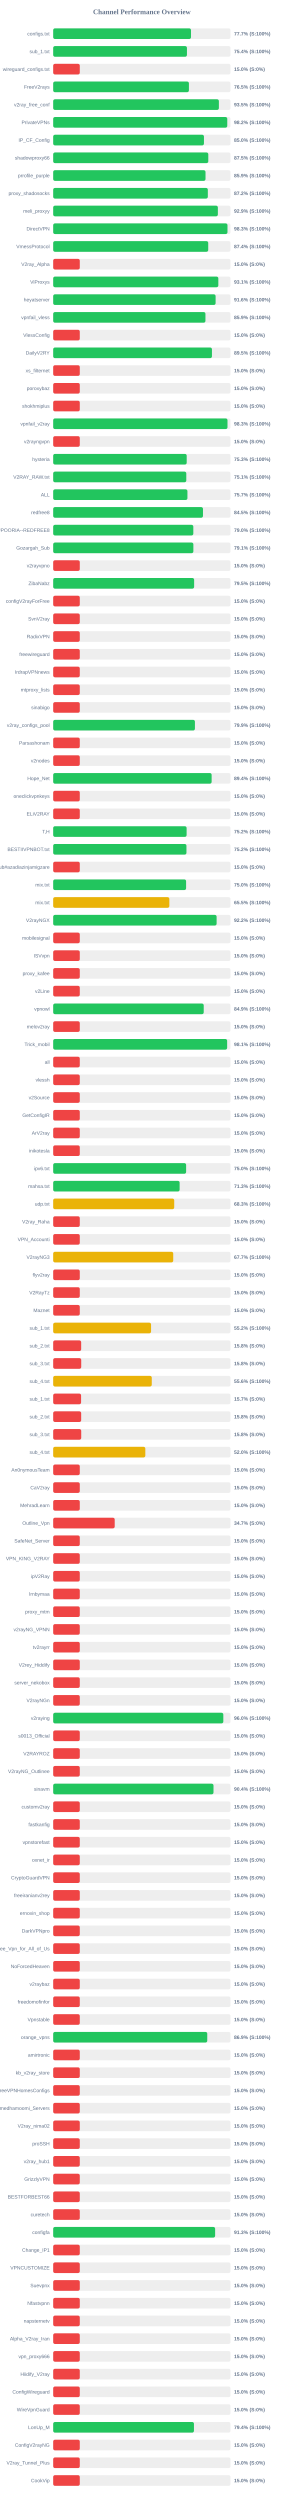
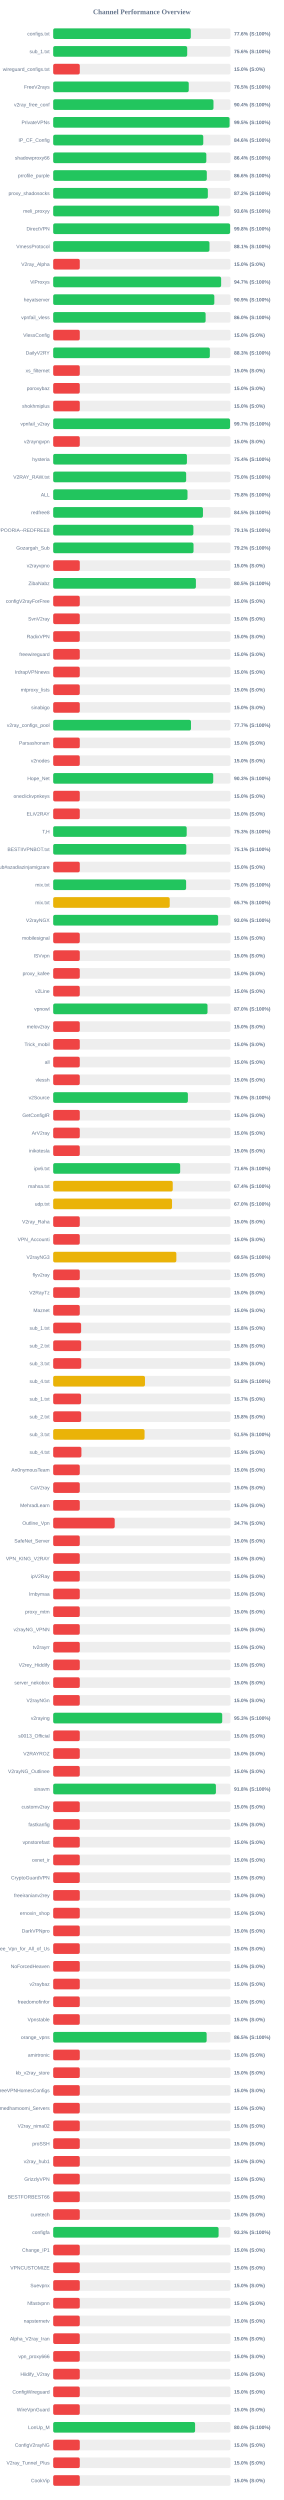
<svg xmlns="http://www.w3.org/2000/svg" width="800" height="7050" version="1.1">
  <style>
        .row { font: 14px Arial; fill: #64748b; }
        .score { font: bold 14px Arial; fill: #64748b; }
    </style>
  <text x="400" y="40" text-anchor="middle" font-size="20px" font-weight="bold" fill="#64748b">Channel Performance Overview</text>
  <rect x="150" y="80" width="500" height="30" fill="#eee" rx="5" />
-   <rect x="150" y="80" width="388.6" height="30" fill="#22c55e" rx="5" />
+   <rect x="150" y="80" width="388.1" height="30" fill="#22c55e" rx="5" />
  <text x="140" y="100" text-anchor="end" class="row">configs.txt</text>
-   <text x="660" y="100" text-anchor="start" class="score">77.7% (S:100%)</text>
+   <text x="660" y="100" text-anchor="start" class="score">77.6% (S:100%)</text>
  <rect x="150" y="130" width="500" height="30" fill="#eee" rx="5" />
-   <rect x="150" y="130" width="377.2" height="30" fill="#22c55e" rx="5" />
+   <rect x="150" y="130" width="377.9" height="30" fill="#22c55e" rx="5" />
  <text x="140" y="150" text-anchor="end" class="row">sub_1.txt</text>
-   <text x="660" y="150" text-anchor="start" class="score">75.4% (S:100%)</text>
+   <text x="660" y="150" text-anchor="start" class="score">75.6% (S:100%)</text>
  <rect x="150" y="180" width="500" height="30" fill="#eee" rx="5" />
  <rect x="150" y="180" width="75.0" height="30" fill="#ef4444" rx="5" />
  <text x="140" y="200" text-anchor="end" class="row">wireguard_configs.txt</text>
  <text x="660" y="200" text-anchor="start" class="score">15.0% (S:0%)</text>
  <rect x="150" y="230" width="500" height="30" fill="#eee" rx="5" />
-   <rect x="150" y="230" width="382.75" height="30" fill="#22c55e" rx="5" />
+   <rect x="150" y="230" width="382.3" height="30" fill="#22c55e" rx="5" />
  <text x="140" y="250" text-anchor="end" class="row">FreeV2rays</text>
  <text x="660" y="250" text-anchor="start" class="score">76.5% (S:100%)</text>
  <rect x="150" y="280" width="500" height="30" fill="#eee" rx="5" />
-   <rect x="150" y="280" width="467.25" height="30" fill="#22c55e" rx="5" />
+   <rect x="150" y="280" width="452.0" height="30" fill="#22c55e" rx="5" />
  <text x="140" y="300" text-anchor="end" class="row">v2ray_free_conf</text>
-   <text x="660" y="300" text-anchor="start" class="score">93.5% (S:100%)</text>
+   <text x="660" y="300" text-anchor="start" class="score">90.4% (S:100%)</text>
  <rect x="150" y="330" width="500" height="30" fill="#eee" rx="5" />
-   <rect x="150" y="330" width="490.9" height="30" fill="#22c55e" rx="5" />
+   <rect x="150" y="330" width="497.4" height="30" fill="#22c55e" rx="5" />
  <text x="140" y="350" text-anchor="end" class="row">PrivateVPNs</text>
-   <text x="660" y="350" text-anchor="start" class="score">98.2% (S:100%)</text>
+   <text x="660" y="350" text-anchor="start" class="score">99.5% (S:100%)</text>
  <rect x="150" y="380" width="500" height="30" fill="#eee" rx="5" />
-   <rect x="150" y="380" width="425.15" height="30" fill="#22c55e" rx="5" />
+   <rect x="150" y="380" width="423.2" height="30" fill="#22c55e" rx="5" />
  <text x="140" y="400" text-anchor="end" class="row">IP_CF_Config</text>
-   <text x="660" y="400" text-anchor="start" class="score">85.0% (S:100%)</text>
+   <text x="660" y="400" text-anchor="start" class="score">84.6% (S:100%)</text>
  <rect x="150" y="430" width="500" height="30" fill="#eee" rx="5" />
-   <rect x="150" y="430" width="437.4" height="30" fill="#22c55e" rx="5" />
+   <rect x="150" y="430" width="431.85" height="30" fill="#22c55e" rx="5" />
  <text x="140" y="450" text-anchor="end" class="row">shadowproxy66</text>
-   <text x="660" y="450" text-anchor="start" class="score">87.5% (S:100%)</text>
+   <text x="660" y="450" text-anchor="start" class="score">86.4% (S:100%)</text>
  <rect x="150" y="480" width="500" height="30" fill="#eee" rx="5" />
-   <rect x="150" y="480" width="429.55" height="30" fill="#22c55e" rx="5" />
+   <rect x="150" y="480" width="433.2" height="30" fill="#22c55e" rx="5" />
  <text x="140" y="500" text-anchor="end" class="row">prrofile_purple</text>
-   <text x="660" y="500" text-anchor="start" class="score">85.9% (S:100%)</text>
+   <text x="660" y="500" text-anchor="start" class="score">86.6% (S:100%)</text>
  <rect x="150" y="530" width="500" height="30" fill="#eee" rx="5" />
-   <rect x="150" y="530" width="436.1" height="30" fill="#22c55e" rx="5" />
+   <rect x="150" y="530" width="436.15" height="30" fill="#22c55e" rx="5" />
  <text x="140" y="550" text-anchor="end" class="row">proxy_shadosocks</text>
  <text x="660" y="550" text-anchor="start" class="score">87.2% (S:100%)</text>
  <rect x="150" y="580" width="500" height="30" fill="#eee" rx="5" />
-   <rect x="150" y="580" width="464.4" height="30" fill="#22c55e" rx="5" />
+   <rect x="150" y="580" width="467.9" height="30" fill="#22c55e" rx="5" />
  <text x="140" y="600" text-anchor="end" class="row">meli_proxyy</text>
-   <text x="660" y="600" text-anchor="start" class="score">92.9% (S:100%)</text>
+   <text x="660" y="600" text-anchor="start" class="score">93.6% (S:100%)</text>
  <rect x="150" y="630" width="500" height="30" fill="#eee" rx="5" />
-   <rect x="150" y="630" width="491.5" height="30" fill="#22c55e" rx="5" />
+   <rect x="150" y="630" width="498.9" height="30" fill="#22c55e" rx="5" />
  <text x="140" y="650" text-anchor="end" class="row">DirectVPN</text>
-   <text x="660" y="650" text-anchor="start" class="score">98.3% (S:100%)</text>
+   <text x="660" y="650" text-anchor="start" class="score">99.8% (S:100%)</text>
  <rect x="150" y="680" width="500" height="30" fill="#eee" rx="5" />
-   <rect x="150" y="680" width="437.2" height="30" fill="#22c55e" rx="5" />
+   <rect x="150" y="680" width="440.7" height="30" fill="#22c55e" rx="5" />
  <text x="140" y="700" text-anchor="end" class="row">VmessProtocol</text>
-   <text x="660" y="700" text-anchor="start" class="score">87.4% (S:100%)</text>
+   <text x="660" y="700" text-anchor="start" class="score">88.1% (S:100%)</text>
  <rect x="150" y="730" width="500" height="30" fill="#eee" rx="5" />
  <rect x="150" y="730" width="75.0" height="30" fill="#ef4444" rx="5" />
  <text x="140" y="750" text-anchor="end" class="row">V2ray_Alpha</text>
  <text x="660" y="750" text-anchor="start" class="score">15.0% (S:0%)</text>
  <rect x="150" y="780" width="500" height="30" fill="#eee" rx="5" />
-   <rect x="150" y="780" width="465.7" height="30" fill="#22c55e" rx="5" />
+   <rect x="150" y="780" width="473.6" height="30" fill="#22c55e" rx="5" />
  <text x="140" y="800" text-anchor="end" class="row">ViProxys</text>
-   <text x="660" y="800" text-anchor="start" class="score">93.1% (S:100%)</text>
+   <text x="660" y="800" text-anchor="start" class="score">94.7% (S:100%)</text>
  <rect x="150" y="830" width="500" height="30" fill="#eee" rx="5" />
-   <rect x="150" y="830" width="458.0" height="30" fill="#22c55e" rx="5" />
+   <rect x="150" y="830" width="454.4" height="30" fill="#22c55e" rx="5" />
  <text x="140" y="850" text-anchor="end" class="row">heyatserver</text>
-   <text x="660" y="850" text-anchor="start" class="score">91.6% (S:100%)</text>
+   <text x="660" y="850" text-anchor="start" class="score">90.9% (S:100%)</text>
  <rect x="150" y="880" width="500" height="30" fill="#eee" rx="5" />
-   <rect x="150" y="880" width="429.35" height="30" fill="#22c55e" rx="5" />
+   <rect x="150" y="880" width="429.85" height="30" fill="#22c55e" rx="5" />
  <text x="140" y="900" text-anchor="end" class="row">vpnfail_vless</text>
-   <text x="660" y="900" text-anchor="start" class="score">85.9% (S:100%)</text>
+   <text x="660" y="900" text-anchor="start" class="score">86.0% (S:100%)</text>
  <rect x="150" y="930" width="500" height="30" fill="#eee" rx="5" />
  <rect x="150" y="930" width="75.0" height="30" fill="#ef4444" rx="5" />
  <text x="140" y="950" text-anchor="end" class="row">VlessConfig</text>
  <text x="660" y="950" text-anchor="start" class="score">15.0% (S:0%)</text>
  <rect x="150" y="980" width="500" height="30" fill="#eee" rx="5" />
-   <rect x="150" y="980" width="447.7" height="30" fill="#22c55e" rx="5" />
+   <rect x="150" y="980" width="441.75" height="30" fill="#22c55e" rx="5" />
  <text x="140" y="1000" text-anchor="end" class="row">DailyV2RY</text>
-   <text x="660" y="1000" text-anchor="start" class="score">89.5% (S:100%)</text>
+   <text x="660" y="1000" text-anchor="start" class="score">88.3% (S:100%)</text>
  <rect x="150" y="1030" width="500" height="30" fill="#eee" rx="5" />
  <rect x="150" y="1030" width="75.0" height="30" fill="#ef4444" rx="5" />
  <text x="140" y="1050" text-anchor="end" class="row">xs_filternet</text>
  <text x="660" y="1050" text-anchor="start" class="score">15.0% (S:0%)</text>
  <rect x="150" y="1080" width="500" height="30" fill="#eee" rx="5" />
  <rect x="150" y="1080" width="75.0" height="30" fill="#ef4444" rx="5" />
  <text x="140" y="1100" text-anchor="end" class="row">poroxybaz</text>
  <text x="660" y="1100" text-anchor="start" class="score">15.0% (S:0%)</text>
  <rect x="150" y="1130" width="500" height="30" fill="#eee" rx="5" />
  <rect x="150" y="1130" width="75.0" height="30" fill="#ef4444" rx="5" />
  <text x="140" y="1150" text-anchor="end" class="row">shokhmiplus</text>
  <text x="660" y="1150" text-anchor="start" class="score">15.0% (S:0%)</text>
  <rect x="150" y="1180" width="500" height="30" fill="#eee" rx="5" />
-   <rect x="150" y="1180" width="491.55" height="30" fill="#22c55e" rx="5" />
+   <rect x="150" y="1180" width="498.7" height="30" fill="#22c55e" rx="5" />
  <text x="140" y="1200" text-anchor="end" class="row">vpnfail_v2ray</text>
-   <text x="660" y="1200" text-anchor="start" class="score">98.3% (S:100%)</text>
+   <text x="660" y="1200" text-anchor="start" class="score">99.7% (S:100%)</text>
  <rect x="150" y="1230" width="500" height="30" fill="#eee" rx="5" />
  <rect x="150" y="1230" width="75.0" height="30" fill="#ef4444" rx="5" />
  <text x="140" y="1250" text-anchor="end" class="row">v2rayngvpn</text>
  <text x="660" y="1250" text-anchor="start" class="score">15.0% (S:0%)</text>
  <rect x="150" y="1280" width="500" height="30" fill="#eee" rx="5" />
-   <rect x="150" y="1280" width="376.5" height="30" fill="#22c55e" rx="5" />
+   <rect x="150" y="1280" width="377.15" height="30" fill="#22c55e" rx="5" />
  <text x="140" y="1300" text-anchor="end" class="row">hysteria</text>
-   <text x="660" y="1300" text-anchor="start" class="score">75.3% (S:100%)</text>
+   <text x="660" y="1300" text-anchor="start" class="score">75.4% (S:100%)</text>
  <rect x="150" y="1330" width="500" height="30" fill="#eee" rx="5" />
-   <rect x="150" y="1330" width="375.35" height="30" fill="#22c55e" rx="5" />
+   <rect x="150" y="1330" width="374.95" height="30" fill="#22c55e" rx="5" />
  <text x="140" y="1350" text-anchor="end" class="row">V2RAY_RAW.txt</text>
-   <text x="660" y="1350" text-anchor="start" class="score">75.1% (S:100%)</text>
+   <text x="660" y="1350" text-anchor="start" class="score">75.0% (S:100%)</text>
  <rect x="150" y="1380" width="500" height="30" fill="#eee" rx="5" />
-   <rect x="150" y="1380" width="378.55" height="30" fill="#22c55e" rx="5" />
+   <rect x="150" y="1380" width="378.75" height="30" fill="#22c55e" rx="5" />
  <text x="140" y="1400" text-anchor="end" class="row">ALL</text>
-   <text x="660" y="1400" text-anchor="start" class="score">75.7% (S:100%)</text>
+   <text x="660" y="1400" text-anchor="start" class="score">75.8% (S:100%)</text>
  <rect x="150" y="1430" width="500" height="30" fill="#eee" rx="5" />
-   <rect x="150" y="1430" width="422.4" height="30" fill="#22c55e" rx="5" />
+   <rect x="150" y="1430" width="422.35" height="30" fill="#22c55e" rx="5" />
  <text x="140" y="1450" text-anchor="end" class="row">redfree8</text>
  <text x="660" y="1450" text-anchor="start" class="score">84.5% (S:100%)</text>
  <rect x="150" y="1480" width="500" height="30" fill="#eee" rx="5" />
-   <rect x="150" y="1480" width="395.15" height="30" fill="#22c55e" rx="5" />
+   <rect x="150" y="1480" width="395.35" height="30" fill="#22c55e" rx="5" />
  <text x="140" y="1500" text-anchor="end" class="row">POORIA--REDFREE8.txt#POORIA--REDFREE8</text>
-   <text x="660" y="1500" text-anchor="start" class="score">79.0% (S:100%)</text>
+   <text x="660" y="1500" text-anchor="start" class="score">79.1% (S:100%)</text>
  <rect x="150" y="1530" width="500" height="30" fill="#eee" rx="5" />
-   <rect x="150" y="1530" width="395.3" height="30" fill="#22c55e" rx="5" />
+   <rect x="150" y="1530" width="395.75" height="30" fill="#22c55e" rx="5" />
  <text x="140" y="1550" text-anchor="end" class="row">Gozargah_Sub</text>
-   <text x="660" y="1550" text-anchor="start" class="score">79.1% (S:100%)</text>
+   <text x="660" y="1550" text-anchor="start" class="score">79.2% (S:100%)</text>
  <rect x="150" y="1580" width="500" height="30" fill="#eee" rx="5" />
  <rect x="150" y="1580" width="75.0" height="30" fill="#ef4444" rx="5" />
  <text x="140" y="1600" text-anchor="end" class="row">v2rayvpno</text>
  <text x="660" y="1600" text-anchor="start" class="score">15.0% (S:0%)</text>
  <rect x="150" y="1630" width="500" height="30" fill="#eee" rx="5" />
-   <rect x="150" y="1630" width="397.45" height="30" fill="#22c55e" rx="5" />
+   <rect x="150" y="1630" width="402.45" height="30" fill="#22c55e" rx="5" />
  <text x="140" y="1650" text-anchor="end" class="row">ZibaNabz</text>
-   <text x="660" y="1650" text-anchor="start" class="score">79.5% (S:100%)</text>
+   <text x="660" y="1650" text-anchor="start" class="score">80.5% (S:100%)</text>
  <rect x="150" y="1680" width="500" height="30" fill="#eee" rx="5" />
  <rect x="150" y="1680" width="75.0" height="30" fill="#ef4444" rx="5" />
  <text x="140" y="1700" text-anchor="end" class="row">configV2rayForFree</text>
  <text x="660" y="1700" text-anchor="start" class="score">15.0% (S:0%)</text>
  <rect x="150" y="1730" width="500" height="30" fill="#eee" rx="5" />
  <rect x="150" y="1730" width="75.0" height="30" fill="#ef4444" rx="5" />
  <text x="140" y="1750" text-anchor="end" class="row">SvnV2ray</text>
  <text x="660" y="1750" text-anchor="start" class="score">15.0% (S:0%)</text>
  <rect x="150" y="1780" width="500" height="30" fill="#eee" rx="5" />
  <rect x="150" y="1780" width="75.0" height="30" fill="#ef4444" rx="5" />
  <text x="140" y="1800" text-anchor="end" class="row">RadixVPN</text>
  <text x="660" y="1800" text-anchor="start" class="score">15.0% (S:0%)</text>
  <rect x="150" y="1830" width="500" height="30" fill="#eee" rx="5" />
  <rect x="150" y="1830" width="75.0" height="30" fill="#ef4444" rx="5" />
  <text x="140" y="1850" text-anchor="end" class="row">freewireguard</text>
  <text x="660" y="1850" text-anchor="start" class="score">15.0% (S:0%)</text>
  <rect x="150" y="1880" width="500" height="30" fill="#eee" rx="5" />
  <rect x="150" y="1880" width="75.0" height="30" fill="#ef4444" rx="5" />
  <text x="140" y="1900" text-anchor="end" class="row">IrdrapVPNnews</text>
  <text x="660" y="1900" text-anchor="start" class="score">15.0% (S:0%)</text>
  <rect x="150" y="1930" width="500" height="30" fill="#eee" rx="5" />
  <rect x="150" y="1930" width="75.0" height="30" fill="#ef4444" rx="5" />
  <text x="140" y="1950" text-anchor="end" class="row">mtproxy_lists</text>
  <text x="660" y="1950" text-anchor="start" class="score">15.0% (S:0%)</text>
  <rect x="150" y="1980" width="500" height="30" fill="#eee" rx="5" />
  <rect x="150" y="1980" width="75.0" height="30" fill="#ef4444" rx="5" />
  <text x="140" y="2000" text-anchor="end" class="row">sinabigo</text>
  <text x="660" y="2000" text-anchor="start" class="score">15.0% (S:0%)</text>
  <rect x="150" y="2030" width="500" height="30" fill="#eee" rx="5" />
-   <rect x="150" y="2030" width="399.7" height="30" fill="#22c55e" rx="5" />
+   <rect x="150" y="2030" width="388.6" height="30" fill="#22c55e" rx="5" />
  <text x="140" y="2050" text-anchor="end" class="row">v2ray_configs_pool</text>
-   <text x="660" y="2050" text-anchor="start" class="score">79.9% (S:100%)</text>
+   <text x="660" y="2050" text-anchor="start" class="score">77.7% (S:100%)</text>
  <rect x="150" y="2080" width="500" height="30" fill="#eee" rx="5" />
  <rect x="150" y="2080" width="75.0" height="30" fill="#ef4444" rx="5" />
  <text x="140" y="2100" text-anchor="end" class="row">Parsashonam</text>
  <text x="660" y="2100" text-anchor="start" class="score">15.0% (S:0%)</text>
  <rect x="150" y="2130" width="500" height="30" fill="#eee" rx="5" />
  <rect x="150" y="2130" width="75.0" height="30" fill="#ef4444" rx="5" />
  <text x="140" y="2150" text-anchor="end" class="row">v2nodes</text>
  <text x="660" y="2150" text-anchor="start" class="score">15.0% (S:0%)</text>
  <rect x="150" y="2180" width="500" height="30" fill="#eee" rx="5" />
-   <rect x="150" y="2180" width="446.8" height="30" fill="#22c55e" rx="5" />
+   <rect x="150" y="2180" width="451.3" height="30" fill="#22c55e" rx="5" />
  <text x="140" y="2200" text-anchor="end" class="row">Hope_Net</text>
-   <text x="660" y="2200" text-anchor="start" class="score">89.4% (S:100%)</text>
+   <text x="660" y="2200" text-anchor="start" class="score">90.3% (S:100%)</text>
  <rect x="150" y="2230" width="500" height="30" fill="#eee" rx="5" />
  <rect x="150" y="2230" width="75.0" height="30" fill="#ef4444" rx="5" />
  <text x="140" y="2250" text-anchor="end" class="row">oneclickvpnkeys</text>
  <text x="660" y="2250" text-anchor="start" class="score">15.0% (S:0%)</text>
  <rect x="150" y="2280" width="500" height="30" fill="#eee" rx="5" />
  <rect x="150" y="2280" width="75.0" height="30" fill="#ef4444" rx="5" />
  <text x="140" y="2300" text-anchor="end" class="row">ELiV2RAY</text>
  <text x="660" y="2300" text-anchor="start" class="score">15.0% (S:0%)</text>
  <rect x="150" y="2330" width="500" height="30" fill="#eee" rx="5" />
-   <rect x="150" y="2330" width="376.25" height="30" fill="#22c55e" rx="5" />
+   <rect x="150" y="2330" width="376.5" height="30" fill="#22c55e" rx="5" />
  <text x="140" y="2350" text-anchor="end" class="row">T,H</text>
-   <text x="660" y="2350" text-anchor="start" class="score">75.2% (S:100%)</text>
+   <text x="660" y="2350" text-anchor="start" class="score">75.3% (S:100%)</text>
  <rect x="150" y="2380" width="500" height="30" fill="#eee" rx="5" />
-   <rect x="150" y="2380" width="375.8" height="30" fill="#22c55e" rx="5" />
+   <rect x="150" y="2380" width="375.4" height="30" fill="#22c55e" rx="5" />
  <text x="140" y="2400" text-anchor="end" class="row">BESTIIVPNBOT.txt</text>
-   <text x="660" y="2400" text-anchor="start" class="score">75.2% (S:100%)</text>
+   <text x="660" y="2400" text-anchor="start" class="score">75.1% (S:100%)</text>
  <rect x="150" y="2430" width="500" height="30" fill="#eee" rx="5" />
  <rect x="150" y="2430" width="75.0" height="30" fill="#ef4444" rx="5" />
  <text x="140" y="2450" text-anchor="end" class="row">Sub#azadiazinjamigzare</text>
  <text x="660" y="2450" text-anchor="start" class="score">15.0% (S:0%)</text>
  <rect x="150" y="2480" width="500" height="30" fill="#eee" rx="5" />
-   <rect x="150" y="2480" width="374.8" height="30" fill="#22c55e" rx="5" />
+   <rect x="150" y="2480" width="374.85" height="30" fill="#22c55e" rx="5" />
  <text x="140" y="2500" text-anchor="end" class="row">mix.txt</text>
  <text x="660" y="2500" text-anchor="start" class="score">75.0% (S:100%)</text>
  <rect x="150" y="2530" width="500" height="30" fill="#eee" rx="5" />
-   <rect x="150" y="2530" width="327.55" height="30" fill="#eab308" rx="5" />
+   <rect x="150" y="2530" width="328.6" height="30" fill="#eab308" rx="5" />
  <text x="140" y="2550" text-anchor="end" class="row">mix.txt</text>
-   <text x="660" y="2550" text-anchor="start" class="score">65.5% (S:100%)</text>
+   <text x="660" y="2550" text-anchor="start" class="score">65.7% (S:100%)</text>
  <rect x="150" y="2580" width="500" height="30" fill="#eee" rx="5" />
-   <rect x="150" y="2580" width="460.85" height="30" fill="#22c55e" rx="5" />
+   <rect x="150" y="2580" width="465.15" height="30" fill="#22c55e" rx="5" />
  <text x="140" y="2600" text-anchor="end" class="row">V2rayNGX</text>
-   <text x="660" y="2600" text-anchor="start" class="score">92.2% (S:100%)</text>
+   <text x="660" y="2600" text-anchor="start" class="score">93.0% (S:100%)</text>
  <rect x="150" y="2630" width="500" height="30" fill="#eee" rx="5" />
  <rect x="150" y="2630" width="75.0" height="30" fill="#ef4444" rx="5" />
  <text x="140" y="2650" text-anchor="end" class="row">mobilesignal</text>
  <text x="660" y="2650" text-anchor="start" class="score">15.0% (S:0%)</text>
  <rect x="150" y="2680" width="500" height="30" fill="#eee" rx="5" />
  <rect x="150" y="2680" width="75.0" height="30" fill="#ef4444" rx="5" />
  <text x="140" y="2700" text-anchor="end" class="row">ISVvpn</text>
  <text x="660" y="2700" text-anchor="start" class="score">15.0% (S:0%)</text>
  <rect x="150" y="2730" width="500" height="30" fill="#eee" rx="5" />
  <rect x="150" y="2730" width="75.0" height="30" fill="#ef4444" rx="5" />
  <text x="140" y="2750" text-anchor="end" class="row">proxy_kafee</text>
  <text x="660" y="2750" text-anchor="start" class="score">15.0% (S:0%)</text>
  <rect x="150" y="2780" width="500" height="30" fill="#eee" rx="5" />
  <rect x="150" y="2780" width="75.0" height="30" fill="#ef4444" rx="5" />
  <text x="140" y="2800" text-anchor="end" class="row">v2Line</text>
  <text x="660" y="2800" text-anchor="start" class="score">15.0% (S:0%)</text>
  <rect x="150" y="2830" width="500" height="30" fill="#eee" rx="5" />
-   <rect x="150" y="2830" width="424.5" height="30" fill="#22c55e" rx="5" />
+   <rect x="150" y="2830" width="435.2" height="30" fill="#22c55e" rx="5" />
  <text x="140" y="2850" text-anchor="end" class="row">vpnowl</text>
-   <text x="660" y="2850" text-anchor="start" class="score">84.9% (S:100%)</text>
+   <text x="660" y="2850" text-anchor="start" class="score">87.0% (S:100%)</text>
  <rect x="150" y="2880" width="500" height="30" fill="#eee" rx="5" />
  <rect x="150" y="2880" width="75.0" height="30" fill="#ef4444" rx="5" />
  <text x="140" y="2900" text-anchor="end" class="row">melov2ray</text>
  <text x="660" y="2900" text-anchor="start" class="score">15.0% (S:0%)</text>
  <rect x="150" y="2930" width="500" height="30" fill="#eee" rx="5" />
-   <rect x="150" y="2930" width="490.55" height="30" fill="#22c55e" rx="5" />
+   <rect x="150" y="2930" width="75.0" height="30" fill="#ef4444" rx="5" />
  <text x="140" y="2950" text-anchor="end" class="row">Trick_mobil</text>
-   <text x="660" y="2950" text-anchor="start" class="score">98.1% (S:100%)</text>
+   <text x="660" y="2950" text-anchor="start" class="score">15.0% (S:0%)</text>
  <rect x="150" y="2980" width="500" height="30" fill="#eee" rx="5" />
  <rect x="150" y="2980" width="75.0" height="30" fill="#ef4444" rx="5" />
  <text x="140" y="3000" text-anchor="end" class="row">all</text>
  <text x="660" y="3000" text-anchor="start" class="score">15.0% (S:0%)</text>
  <rect x="150" y="3030" width="500" height="30" fill="#eee" rx="5" />
  <rect x="150" y="3030" width="75.0" height="30" fill="#ef4444" rx="5" />
  <text x="140" y="3050" text-anchor="end" class="row">vlessh</text>
  <text x="660" y="3050" text-anchor="start" class="score">15.0% (S:0%)</text>
  <rect x="150" y="3080" width="500" height="30" fill="#eee" rx="5" />
-   <rect x="150" y="3080" width="75.0" height="30" fill="#ef4444" rx="5" />
+   <rect x="150" y="3080" width="379.85" height="30" fill="#22c55e" rx="5" />
  <text x="140" y="3100" text-anchor="end" class="row">v2Source</text>
-   <text x="660" y="3100" text-anchor="start" class="score">15.0% (S:0%)</text>
+   <text x="660" y="3100" text-anchor="start" class="score">76.0% (S:100%)</text>
  <rect x="150" y="3130" width="500" height="30" fill="#eee" rx="5" />
  <rect x="150" y="3130" width="75.0" height="30" fill="#ef4444" rx="5" />
  <text x="140" y="3150" text-anchor="end" class="row">GetConfigIR</text>
  <text x="660" y="3150" text-anchor="start" class="score">15.0% (S:0%)</text>
  <rect x="150" y="3180" width="500" height="30" fill="#eee" rx="5" />
  <rect x="150" y="3180" width="75.0" height="30" fill="#ef4444" rx="5" />
  <text x="140" y="3200" text-anchor="end" class="row">ArV2ray</text>
  <text x="660" y="3200" text-anchor="start" class="score">15.0% (S:0%)</text>
  <rect x="150" y="3230" width="500" height="30" fill="#eee" rx="5" />
  <rect x="150" y="3230" width="75.0" height="30" fill="#ef4444" rx="5" />
  <text x="140" y="3250" text-anchor="end" class="row">inikotesla</text>
  <text x="660" y="3250" text-anchor="start" class="score">15.0% (S:0%)</text>
  <rect x="150" y="3280" width="500" height="30" fill="#eee" rx="5" />
-   <rect x="150" y="3280" width="374.85" height="30" fill="#22c55e" rx="5" />
+   <rect x="150" y="3280" width="358.05" height="30" fill="#22c55e" rx="5" />
  <text x="140" y="3300" text-anchor="end" class="row">ipv6.txt</text>
-   <text x="660" y="3300" text-anchor="start" class="score">75.0% (S:100%)</text>
+   <text x="660" y="3300" text-anchor="start" class="score">71.6% (S:100%)</text>
  <rect x="150" y="3330" width="500" height="30" fill="#eee" rx="5" />
-   <rect x="150" y="3330" width="356.55" height="30" fill="#22c55e" rx="5" />
+   <rect x="150" y="3330" width="337.15" height="30" fill="#eab308" rx="5" />
  <text x="140" y="3350" text-anchor="end" class="row">mahsa.txt</text>
-   <text x="660" y="3350" text-anchor="start" class="score">71.3% (S:100%)</text>
+   <text x="660" y="3350" text-anchor="start" class="score">67.4% (S:100%)</text>
  <rect x="150" y="3380" width="500" height="30" fill="#eee" rx="5" />
-   <rect x="150" y="3380" width="341.3" height="30" fill="#eab308" rx="5" />
+   <rect x="150" y="3380" width="335.1" height="30" fill="#eab308" rx="5" />
  <text x="140" y="3400" text-anchor="end" class="row">udp.txt</text>
-   <text x="660" y="3400" text-anchor="start" class="score">68.3% (S:100%)</text>
+   <text x="660" y="3400" text-anchor="start" class="score">67.0% (S:100%)</text>
  <rect x="150" y="3430" width="500" height="30" fill="#eee" rx="5" />
  <rect x="150" y="3430" width="75.0" height="30" fill="#ef4444" rx="5" />
  <text x="140" y="3450" text-anchor="end" class="row">V2ray_Raha</text>
  <text x="660" y="3450" text-anchor="start" class="score">15.0% (S:0%)</text>
  <rect x="150" y="3480" width="500" height="30" fill="#eee" rx="5" />
  <rect x="150" y="3480" width="75.0" height="30" fill="#ef4444" rx="5" />
  <text x="140" y="3500" text-anchor="end" class="row">VPN_Accounti</text>
  <text x="660" y="3500" text-anchor="start" class="score">15.0% (S:0%)</text>
  <rect x="150" y="3530" width="500" height="30" fill="#eee" rx="5" />
-   <rect x="150" y="3530" width="338.5" height="30" fill="#eab308" rx="5" />
+   <rect x="150" y="3530" width="347.3" height="30" fill="#eab308" rx="5" />
  <text x="140" y="3550" text-anchor="end" class="row">V2rayNG3</text>
-   <text x="660" y="3550" text-anchor="start" class="score">67.7% (S:100%)</text>
+   <text x="660" y="3550" text-anchor="start" class="score">69.5% (S:100%)</text>
  <rect x="150" y="3580" width="500" height="30" fill="#eee" rx="5" />
  <rect x="150" y="3580" width="75.0" height="30" fill="#ef4444" rx="5" />
  <text x="140" y="3600" text-anchor="end" class="row">flyv2ray</text>
  <text x="660" y="3600" text-anchor="start" class="score">15.0% (S:0%)</text>
  <rect x="150" y="3630" width="500" height="30" fill="#eee" rx="5" />
  <rect x="150" y="3630" width="75.0" height="30" fill="#ef4444" rx="5" />
  <text x="140" y="3650" text-anchor="end" class="row">V2RayTz</text>
  <text x="660" y="3650" text-anchor="start" class="score">15.0% (S:0%)</text>
  <rect x="150" y="3680" width="500" height="30" fill="#eee" rx="5" />
  <rect x="150" y="3680" width="75.0" height="30" fill="#ef4444" rx="5" />
  <text x="140" y="3700" text-anchor="end" class="row">Maznet</text>
  <text x="660" y="3700" text-anchor="start" class="score">15.0% (S:0%)</text>
  <rect x="150" y="3730" width="500" height="30" fill="#eee" rx="5" />
-   <rect x="150" y="3730" width="276.0" height="30" fill="#eab308" rx="5" />
+   <rect x="150" y="3730" width="78.75" height="30" fill="#ef4444" rx="5" />
  <text x="140" y="3750" text-anchor="end" class="row">sub_1.txt</text>
-   <text x="660" y="3750" text-anchor="start" class="score">55.2% (S:100%)</text>
+   <text x="660" y="3750" text-anchor="start" class="score">15.8% (S:0%)</text>
  <rect x="150" y="3780" width="500" height="30" fill="#eee" rx="5" />
  <rect x="150" y="3780" width="78.9" height="30" fill="#ef4444" rx="5" />
  <text x="140" y="3800" text-anchor="end" class="row">sub_2.txt</text>
  <text x="660" y="3800" text-anchor="start" class="score">15.8% (S:0%)</text>
  <rect x="150" y="3830" width="500" height="30" fill="#eee" rx="5" />
  <rect x="150" y="3830" width="79.05" height="30" fill="#ef4444" rx="5" />
  <text x="140" y="3850" text-anchor="end" class="row">sub_3.txt</text>
  <text x="660" y="3850" text-anchor="start" class="score">15.8% (S:0%)</text>
  <rect x="150" y="3880" width="500" height="30" fill="#eee" rx="5" />
-   <rect x="150" y="3880" width="278.0" height="30" fill="#eab308" rx="5" />
+   <rect x="150" y="3880" width="258.85" height="30" fill="#eab308" rx="5" />
  <text x="140" y="3900" text-anchor="end" class="row">sub_4.txt</text>
-   <text x="660" y="3900" text-anchor="start" class="score">55.6% (S:100%)</text>
+   <text x="660" y="3900" text-anchor="start" class="score">51.8% (S:100%)</text>
  <rect x="150" y="3930" width="500" height="30" fill="#eee" rx="5" />
  <rect x="150" y="3930" width="78.65" height="30" fill="#ef4444" rx="5" />
  <text x="140" y="3950" text-anchor="end" class="row">sub_1.txt</text>
  <text x="660" y="3950" text-anchor="start" class="score">15.7% (S:0%)</text>
  <rect x="150" y="3980" width="500" height="30" fill="#eee" rx="5" />
  <rect x="150" y="3980" width="78.9" height="30" fill="#ef4444" rx="5" />
  <text x="140" y="4000" text-anchor="end" class="row">sub_2.txt</text>
  <text x="660" y="4000" text-anchor="start" class="score">15.8% (S:0%)</text>
  <rect x="150" y="4030" width="500" height="30" fill="#eee" rx="5" />
-   <rect x="150" y="4030" width="79.05" height="30" fill="#ef4444" rx="5" />
+   <rect x="150" y="4030" width="257.65" height="30" fill="#eab308" rx="5" />
  <text x="140" y="4050" text-anchor="end" class="row">sub_3.txt</text>
-   <text x="660" y="4050" text-anchor="start" class="score">15.8% (S:0%)</text>
+   <text x="660" y="4050" text-anchor="start" class="score">51.5% (S:100%)</text>
  <rect x="150" y="4080" width="500" height="30" fill="#eee" rx="5" />
-   <rect x="150" y="4080" width="259.8" height="30" fill="#eab308" rx="5" />
+   <rect x="150" y="4080" width="79.6" height="30" fill="#ef4444" rx="5" />
  <text x="140" y="4100" text-anchor="end" class="row">sub_4.txt</text>
-   <text x="660" y="4100" text-anchor="start" class="score">52.0% (S:100%)</text>
+   <text x="660" y="4100" text-anchor="start" class="score">15.9% (S:0%)</text>
  <rect x="150" y="4130" width="500" height="30" fill="#eee" rx="5" />
  <rect x="150" y="4130" width="75.0" height="30" fill="#ef4444" rx="5" />
  <text x="140" y="4150" text-anchor="end" class="row">An0nymousTeam</text>
  <text x="660" y="4150" text-anchor="start" class="score">15.0% (S:0%)</text>
  <rect x="150" y="4180" width="500" height="30" fill="#eee" rx="5" />
  <rect x="150" y="4180" width="75.0" height="30" fill="#ef4444" rx="5" />
  <text x="140" y="4200" text-anchor="end" class="row">CaV2ray</text>
  <text x="660" y="4200" text-anchor="start" class="score">15.0% (S:0%)</text>
  <rect x="150" y="4230" width="500" height="30" fill="#eee" rx="5" />
  <rect x="150" y="4230" width="75.0" height="30" fill="#ef4444" rx="5" />
  <text x="140" y="4250" text-anchor="end" class="row">MehradLearn</text>
  <text x="660" y="4250" text-anchor="start" class="score">15.0% (S:0%)</text>
  <rect x="150" y="4280" width="500" height="30" fill="#eee" rx="5" />
  <rect x="150" y="4280" width="173.5" height="30" fill="#ef4444" rx="5" />
  <text x="140" y="4300" text-anchor="end" class="row">Outline_Vpn</text>
  <text x="660" y="4300" text-anchor="start" class="score">34.7% (S:0%)</text>
  <rect x="150" y="4330" width="500" height="30" fill="#eee" rx="5" />
  <rect x="150" y="4330" width="75.0" height="30" fill="#ef4444" rx="5" />
  <text x="140" y="4350" text-anchor="end" class="row">SafeNet_Server</text>
  <text x="660" y="4350" text-anchor="start" class="score">15.0% (S:0%)</text>
  <rect x="150" y="4380" width="500" height="30" fill="#eee" rx="5" />
  <rect x="150" y="4380" width="75.0" height="30" fill="#ef4444" rx="5" />
  <text x="140" y="4400" text-anchor="end" class="row">VPN_KING_V2RAY</text>
  <text x="660" y="4400" text-anchor="start" class="score">15.0% (S:0%)</text>
  <rect x="150" y="4430" width="500" height="30" fill="#eee" rx="5" />
  <rect x="150" y="4430" width="75.0" height="30" fill="#ef4444" rx="5" />
  <text x="140" y="4450" text-anchor="end" class="row">ipV2Ray</text>
  <text x="660" y="4450" text-anchor="start" class="score">15.0% (S:0%)</text>
  <rect x="150" y="4480" width="500" height="30" fill="#eee" rx="5" />
  <rect x="150" y="4480" width="75.0" height="30" fill="#ef4444" rx="5" />
  <text x="140" y="4500" text-anchor="end" class="row">lrnbymaa</text>
  <text x="660" y="4500" text-anchor="start" class="score">15.0% (S:0%)</text>
  <rect x="150" y="4530" width="500" height="30" fill="#eee" rx="5" />
  <rect x="150" y="4530" width="75.0" height="30" fill="#ef4444" rx="5" />
  <text x="140" y="4550" text-anchor="end" class="row">proxy_mtm</text>
  <text x="660" y="4550" text-anchor="start" class="score">15.0% (S:0%)</text>
  <rect x="150" y="4580" width="500" height="30" fill="#eee" rx="5" />
  <rect x="150" y="4580" width="75.0" height="30" fill="#ef4444" rx="5" />
  <text x="140" y="4600" text-anchor="end" class="row">v2rayNG_VPNN</text>
  <text x="660" y="4600" text-anchor="start" class="score">15.0% (S:0%)</text>
  <rect x="150" y="4630" width="500" height="30" fill="#eee" rx="5" />
  <rect x="150" y="4630" width="75.0" height="30" fill="#ef4444" rx="5" />
  <text x="140" y="4650" text-anchor="end" class="row">tv2rayrr</text>
  <text x="660" y="4650" text-anchor="start" class="score">15.0% (S:0%)</text>
  <rect x="150" y="4680" width="500" height="30" fill="#eee" rx="5" />
  <rect x="150" y="4680" width="75.0" height="30" fill="#ef4444" rx="5" />
  <text x="140" y="4700" text-anchor="end" class="row">V2rey_Hiddify</text>
  <text x="660" y="4700" text-anchor="start" class="score">15.0% (S:0%)</text>
  <rect x="150" y="4730" width="500" height="30" fill="#eee" rx="5" />
  <rect x="150" y="4730" width="75.0" height="30" fill="#ef4444" rx="5" />
  <text x="140" y="4750" text-anchor="end" class="row">server_nekobox</text>
  <text x="660" y="4750" text-anchor="start" class="score">15.0% (S:0%)</text>
  <rect x="150" y="4780" width="500" height="30" fill="#eee" rx="5" />
  <rect x="150" y="4780" width="75.0" height="30" fill="#ef4444" rx="5" />
  <text x="140" y="4800" text-anchor="end" class="row">V2rayNGn</text>
  <text x="660" y="4800" text-anchor="start" class="score">15.0% (S:0%)</text>
  <rect x="150" y="4830" width="500" height="30" fill="#eee" rx="5" />
-   <rect x="150" y="4830" width="479.75" height="30" fill="#22c55e" rx="5" />
+   <rect x="150" y="4830" width="476.65" height="30" fill="#22c55e" rx="5" />
  <text x="140" y="4850" text-anchor="end" class="row">v2raying</text>
-   <text x="660" y="4850" text-anchor="start" class="score">96.0% (S:100%)</text>
+   <text x="660" y="4850" text-anchor="start" class="score">95.3% (S:100%)</text>
  <rect x="150" y="4880" width="500" height="30" fill="#eee" rx="5" />
  <rect x="150" y="4880" width="75.0" height="30" fill="#ef4444" rx="5" />
  <text x="140" y="4900" text-anchor="end" class="row">s0013_Official</text>
  <text x="660" y="4900" text-anchor="start" class="score">15.0% (S:0%)</text>
  <rect x="150" y="4930" width="500" height="30" fill="#eee" rx="5" />
  <rect x="150" y="4930" width="75.0" height="30" fill="#ef4444" rx="5" />
  <text x="140" y="4950" text-anchor="end" class="row">V2RAYROZ</text>
  <text x="660" y="4950" text-anchor="start" class="score">15.0% (S:0%)</text>
  <rect x="150" y="4980" width="500" height="30" fill="#eee" rx="5" />
  <rect x="150" y="4980" width="75.0" height="30" fill="#ef4444" rx="5" />
  <text x="140" y="5000" text-anchor="end" class="row">V2rayNG_Outlinee</text>
  <text x="660" y="5000" text-anchor="start" class="score">15.0% (S:0%)</text>
  <rect x="150" y="5030" width="500" height="30" fill="#eee" rx="5" />
-   <rect x="150" y="5030" width="452.05" height="30" fill="#22c55e" rx="5" />
+   <rect x="150" y="5030" width="458.9" height="30" fill="#22c55e" rx="5" />
  <text x="140" y="5050" text-anchor="end" class="row">sinavm</text>
-   <text x="660" y="5050" text-anchor="start" class="score">90.4% (S:100%)</text>
+   <text x="660" y="5050" text-anchor="start" class="score">91.8% (S:100%)</text>
  <rect x="150" y="5080" width="500" height="30" fill="#eee" rx="5" />
  <rect x="150" y="5080" width="75.0" height="30" fill="#ef4444" rx="5" />
  <text x="140" y="5100" text-anchor="end" class="row">customv2ray</text>
  <text x="660" y="5100" text-anchor="start" class="score">15.0% (S:0%)</text>
  <rect x="150" y="5130" width="500" height="30" fill="#eee" rx="5" />
  <rect x="150" y="5130" width="75.0" height="30" fill="#ef4444" rx="5" />
  <text x="140" y="5150" text-anchor="end" class="row">fastkanfig</text>
  <text x="660" y="5150" text-anchor="start" class="score">15.0% (S:0%)</text>
  <rect x="150" y="5180" width="500" height="30" fill="#eee" rx="5" />
  <rect x="150" y="5180" width="75.0" height="30" fill="#ef4444" rx="5" />
  <text x="140" y="5200" text-anchor="end" class="row">vpnstorefast</text>
  <text x="660" y="5200" text-anchor="start" class="score">15.0% (S:0%)</text>
  <rect x="150" y="5230" width="500" height="30" fill="#eee" rx="5" />
  <rect x="150" y="5230" width="75.0" height="30" fill="#ef4444" rx="5" />
  <text x="140" y="5250" text-anchor="end" class="row">oxnet_ir</text>
  <text x="660" y="5250" text-anchor="start" class="score">15.0% (S:0%)</text>
  <rect x="150" y="5280" width="500" height="30" fill="#eee" rx="5" />
  <rect x="150" y="5280" width="75.0" height="30" fill="#ef4444" rx="5" />
  <text x="140" y="5300" text-anchor="end" class="row">CryptoGuardVPN</text>
  <text x="660" y="5300" text-anchor="start" class="score">15.0% (S:0%)</text>
  <rect x="150" y="5330" width="500" height="30" fill="#eee" rx="5" />
  <rect x="150" y="5330" width="75.0" height="30" fill="#ef4444" rx="5" />
  <text x="140" y="5350" text-anchor="end" class="row">freeiranianv2rey</text>
  <text x="660" y="5350" text-anchor="start" class="score">15.0% (S:0%)</text>
  <rect x="150" y="5380" width="500" height="30" fill="#eee" rx="5" />
  <rect x="150" y="5380" width="75.0" height="30" fill="#ef4444" rx="5" />
  <text x="140" y="5400" text-anchor="end" class="row">ernoxin_shop</text>
  <text x="660" y="5400" text-anchor="start" class="score">15.0% (S:0%)</text>
  <rect x="150" y="5430" width="500" height="30" fill="#eee" rx="5" />
  <rect x="150" y="5430" width="75.0" height="30" fill="#ef4444" rx="5" />
  <text x="140" y="5450" text-anchor="end" class="row">DarkVPNpro</text>
  <text x="660" y="5450" text-anchor="start" class="score">15.0% (S:0%)</text>
  <rect x="150" y="5480" width="500" height="30" fill="#eee" rx="5" />
  <rect x="150" y="5480" width="75.0" height="30" fill="#ef4444" rx="5" />
  <text x="140" y="5500" text-anchor="end" class="row">Free_Vpn_for_All_of_Us</text>
  <text x="660" y="5500" text-anchor="start" class="score">15.0% (S:0%)</text>
  <rect x="150" y="5530" width="500" height="30" fill="#eee" rx="5" />
  <rect x="150" y="5530" width="75.0" height="30" fill="#ef4444" rx="5" />
  <text x="140" y="5550" text-anchor="end" class="row">NoForcedHeaven</text>
  <text x="660" y="5550" text-anchor="start" class="score">15.0% (S:0%)</text>
  <rect x="150" y="5580" width="500" height="30" fill="#eee" rx="5" />
  <rect x="150" y="5580" width="75.0" height="30" fill="#ef4444" rx="5" />
  <text x="140" y="5600" text-anchor="end" class="row">v2raybaz</text>
  <text x="660" y="5600" text-anchor="start" class="score">15.0% (S:0%)</text>
  <rect x="150" y="5630" width="500" height="30" fill="#eee" rx="5" />
  <rect x="150" y="5630" width="75.0" height="30" fill="#ef4444" rx="5" />
  <text x="140" y="5650" text-anchor="end" class="row">freedomofinfor</text>
  <text x="660" y="5650" text-anchor="start" class="score">15.0% (S:0%)</text>
  <rect x="150" y="5680" width="500" height="30" fill="#eee" rx="5" />
  <rect x="150" y="5680" width="75.0" height="30" fill="#ef4444" rx="5" />
  <text x="140" y="5700" text-anchor="end" class="row">Vpnstable</text>
  <text x="660" y="5700" text-anchor="start" class="score">15.0% (S:0%)</text>
  <rect x="150" y="5730" width="500" height="30" fill="#eee" rx="5" />
-   <rect x="150" y="5730" width="434.45" height="30" fill="#22c55e" rx="5" />
+   <rect x="150" y="5730" width="432.75" height="30" fill="#22c55e" rx="5" />
  <text x="140" y="5750" text-anchor="end" class="row">orange_vpns</text>
-   <text x="660" y="5750" text-anchor="start" class="score">86.9% (S:100%)</text>
+   <text x="660" y="5750" text-anchor="start" class="score">86.5% (S:100%)</text>
  <rect x="150" y="5780" width="500" height="30" fill="#eee" rx="5" />
  <rect x="150" y="5780" width="75.0" height="30" fill="#ef4444" rx="5" />
  <text x="140" y="5800" text-anchor="end" class="row">amirtronic</text>
  <text x="660" y="5800" text-anchor="start" class="score">15.0% (S:0%)</text>
  <rect x="150" y="5830" width="500" height="30" fill="#eee" rx="5" />
  <rect x="150" y="5830" width="75.0" height="30" fill="#ef4444" rx="5" />
  <text x="140" y="5850" text-anchor="end" class="row">kb_v2ray_store</text>
  <text x="660" y="5850" text-anchor="start" class="score">15.0% (S:0%)</text>
  <rect x="150" y="5880" width="500" height="30" fill="#eee" rx="5" />
  <rect x="150" y="5880" width="75.0" height="30" fill="#ef4444" rx="5" />
  <text x="140" y="5900" text-anchor="end" class="row">FreeVPNHomesConfigs</text>
  <text x="660" y="5900" text-anchor="start" class="score">15.0% (S:0%)</text>
  <rect x="150" y="5930" width="500" height="30" fill="#eee" rx="5" />
  <rect x="150" y="5930" width="75.0" height="30" fill="#ef4444" rx="5" />
  <text x="140" y="5950" text-anchor="end" class="row">Ahmedhamoomi_Servers</text>
  <text x="660" y="5950" text-anchor="start" class="score">15.0% (S:0%)</text>
  <rect x="150" y="5980" width="500" height="30" fill="#eee" rx="5" />
  <rect x="150" y="5980" width="75.0" height="30" fill="#ef4444" rx="5" />
  <text x="140" y="6000" text-anchor="end" class="row">V2ray_nima02</text>
  <text x="660" y="6000" text-anchor="start" class="score">15.0% (S:0%)</text>
  <rect x="150" y="6030" width="500" height="30" fill="#eee" rx="5" />
  <rect x="150" y="6030" width="75.0" height="30" fill="#ef4444" rx="5" />
  <text x="140" y="6050" text-anchor="end" class="row">proSSH</text>
  <text x="660" y="6050" text-anchor="start" class="score">15.0% (S:0%)</text>
  <rect x="150" y="6080" width="500" height="30" fill="#eee" rx="5" />
  <rect x="150" y="6080" width="75.0" height="30" fill="#ef4444" rx="5" />
  <text x="140" y="6100" text-anchor="end" class="row">v2ray_hub1</text>
  <text x="660" y="6100" text-anchor="start" class="score">15.0% (S:0%)</text>
  <rect x="150" y="6130" width="500" height="30" fill="#eee" rx="5" />
  <rect x="150" y="6130" width="75.0" height="30" fill="#ef4444" rx="5" />
  <text x="140" y="6150" text-anchor="end" class="row">GrizzlyVPN</text>
  <text x="660" y="6150" text-anchor="start" class="score">15.0% (S:0%)</text>
  <rect x="150" y="6180" width="500" height="30" fill="#eee" rx="5" />
  <rect x="150" y="6180" width="75.0" height="30" fill="#ef4444" rx="5" />
  <text x="140" y="6200" text-anchor="end" class="row">BESTFORBEST66</text>
  <text x="660" y="6200" text-anchor="start" class="score">15.0% (S:0%)</text>
  <rect x="150" y="6230" width="500" height="30" fill="#eee" rx="5" />
  <rect x="150" y="6230" width="75.0" height="30" fill="#ef4444" rx="5" />
  <text x="140" y="6250" text-anchor="end" class="row">curetech</text>
  <text x="660" y="6250" text-anchor="start" class="score">15.0% (S:0%)</text>
  <rect x="150" y="6280" width="500" height="30" fill="#eee" rx="5" />
-   <rect x="150" y="6280" width="456.65" height="30" fill="#22c55e" rx="5" />
+   <rect x="150" y="6280" width="466.45" height="30" fill="#22c55e" rx="5" />
  <text x="140" y="6300" text-anchor="end" class="row">configfa</text>
-   <text x="660" y="6300" text-anchor="start" class="score">91.3% (S:100%)</text>
+   <text x="660" y="6300" text-anchor="start" class="score">93.3% (S:100%)</text>
  <rect x="150" y="6330" width="500" height="30" fill="#eee" rx="5" />
  <rect x="150" y="6330" width="75.0" height="30" fill="#ef4444" rx="5" />
  <text x="140" y="6350" text-anchor="end" class="row">Change_IP1</text>
  <text x="660" y="6350" text-anchor="start" class="score">15.0% (S:0%)</text>
  <rect x="150" y="6380" width="500" height="30" fill="#eee" rx="5" />
  <rect x="150" y="6380" width="75.0" height="30" fill="#ef4444" rx="5" />
  <text x="140" y="6400" text-anchor="end" class="row">VPNCUSTOMIZE</text>
  <text x="660" y="6400" text-anchor="start" class="score">15.0% (S:0%)</text>
  <rect x="150" y="6430" width="500" height="30" fill="#eee" rx="5" />
  <rect x="150" y="6430" width="75.0" height="30" fill="#ef4444" rx="5" />
  <text x="140" y="6450" text-anchor="end" class="row">Suevpnx</text>
  <text x="660" y="6450" text-anchor="start" class="score">15.0% (S:0%)</text>
  <rect x="150" y="6480" width="500" height="30" fill="#eee" rx="5" />
  <rect x="150" y="6480" width="75.0" height="30" fill="#ef4444" rx="5" />
  <text x="140" y="6500" text-anchor="end" class="row">Nfastvpnn</text>
  <text x="660" y="6500" text-anchor="start" class="score">15.0% (S:0%)</text>
  <rect x="150" y="6530" width="500" height="30" fill="#eee" rx="5" />
  <rect x="150" y="6530" width="75.0" height="30" fill="#ef4444" rx="5" />
  <text x="140" y="6550" text-anchor="end" class="row">napsternetv</text>
  <text x="660" y="6550" text-anchor="start" class="score">15.0% (S:0%)</text>
  <rect x="150" y="6580" width="500" height="30" fill="#eee" rx="5" />
  <rect x="150" y="6580" width="75.0" height="30" fill="#ef4444" rx="5" />
  <text x="140" y="6600" text-anchor="end" class="row">Alpha_V2ray_Iran</text>
  <text x="660" y="6600" text-anchor="start" class="score">15.0% (S:0%)</text>
  <rect x="150" y="6630" width="500" height="30" fill="#eee" rx="5" />
  <rect x="150" y="6630" width="75.0" height="30" fill="#ef4444" rx="5" />
  <text x="140" y="6650" text-anchor="end" class="row">vpn_proxy666</text>
  <text x="660" y="6650" text-anchor="start" class="score">15.0% (S:0%)</text>
  <rect x="150" y="6680" width="500" height="30" fill="#eee" rx="5" />
  <rect x="150" y="6680" width="75.0" height="30" fill="#ef4444" rx="5" />
  <text x="140" y="6700" text-anchor="end" class="row">Hiidify_V2ray</text>
  <text x="660" y="6700" text-anchor="start" class="score">15.0% (S:0%)</text>
  <rect x="150" y="6730" width="500" height="30" fill="#eee" rx="5" />
  <rect x="150" y="6730" width="75.0" height="30" fill="#ef4444" rx="5" />
  <text x="140" y="6750" text-anchor="end" class="row">ConfigWireguard</text>
  <text x="660" y="6750" text-anchor="start" class="score">15.0% (S:0%)</text>
  <rect x="150" y="6780" width="500" height="30" fill="#eee" rx="5" />
  <rect x="150" y="6780" width="75.0" height="30" fill="#ef4444" rx="5" />
  <text x="140" y="6800" text-anchor="end" class="row">WireVpnGuard</text>
  <text x="660" y="6800" text-anchor="start" class="score">15.0% (S:0%)</text>
  <rect x="150" y="6830" width="500" height="30" fill="#eee" rx="5" />
-   <rect x="150" y="6830" width="396.95" height="30" fill="#22c55e" rx="5" />
+   <rect x="150" y="6830" width="400.15" height="30" fill="#22c55e" rx="5" />
  <text x="140" y="6850" text-anchor="end" class="row">LonUp_M</text>
-   <text x="660" y="6850" text-anchor="start" class="score">79.4% (S:100%)</text>
+   <text x="660" y="6850" text-anchor="start" class="score">80.0% (S:100%)</text>
  <rect x="150" y="6880" width="500" height="30" fill="#eee" rx="5" />
  <rect x="150" y="6880" width="75.0" height="30" fill="#ef4444" rx="5" />
  <text x="140" y="6900" text-anchor="end" class="row">ConfigV2rayNG</text>
  <text x="660" y="6900" text-anchor="start" class="score">15.0% (S:0%)</text>
  <rect x="150" y="6930" width="500" height="30" fill="#eee" rx="5" />
  <rect x="150" y="6930" width="75.0" height="30" fill="#ef4444" rx="5" />
  <text x="140" y="6950" text-anchor="end" class="row">V2ray_Tunnel_Plus</text>
  <text x="660" y="6950" text-anchor="start" class="score">15.0% (S:0%)</text>
  <rect x="150" y="6980" width="500" height="30" fill="#eee" rx="5" />
  <rect x="150" y="6980" width="75.0" height="30" fill="#ef4444" rx="5" />
  <text x="140" y="7000" text-anchor="end" class="row">CookVip</text>
  <text x="660" y="7000" text-anchor="start" class="score">15.0% (S:0%)</text>
</svg>
